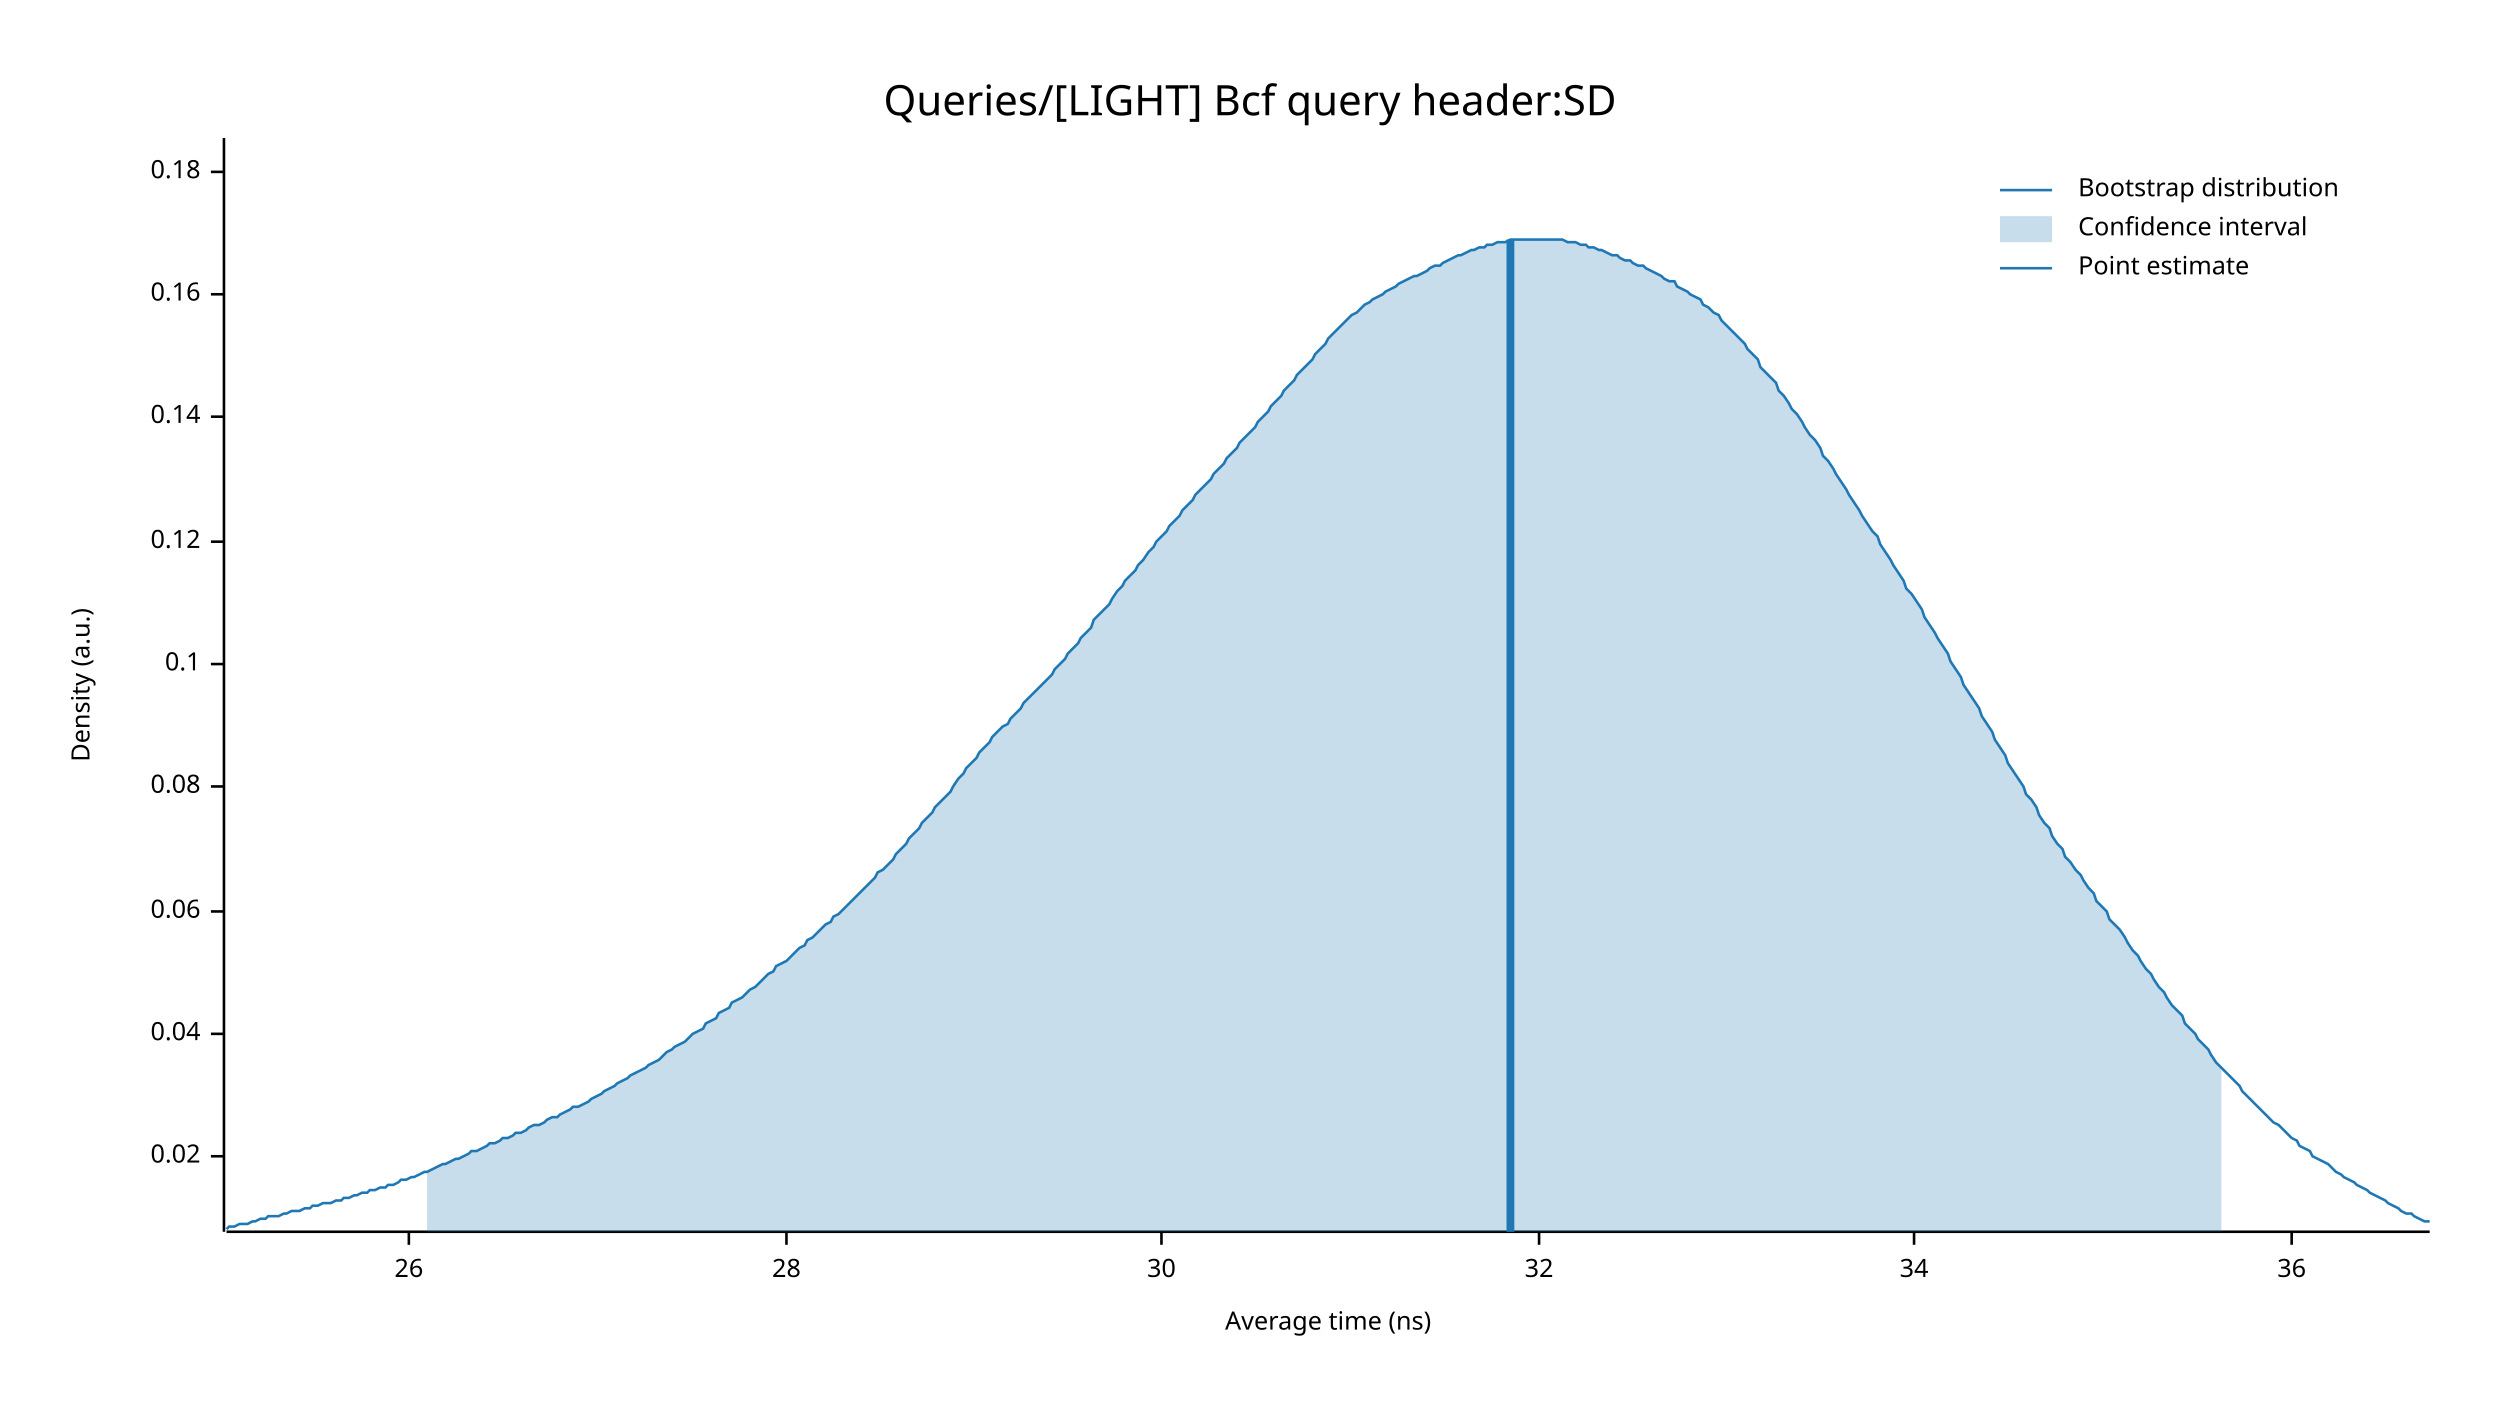
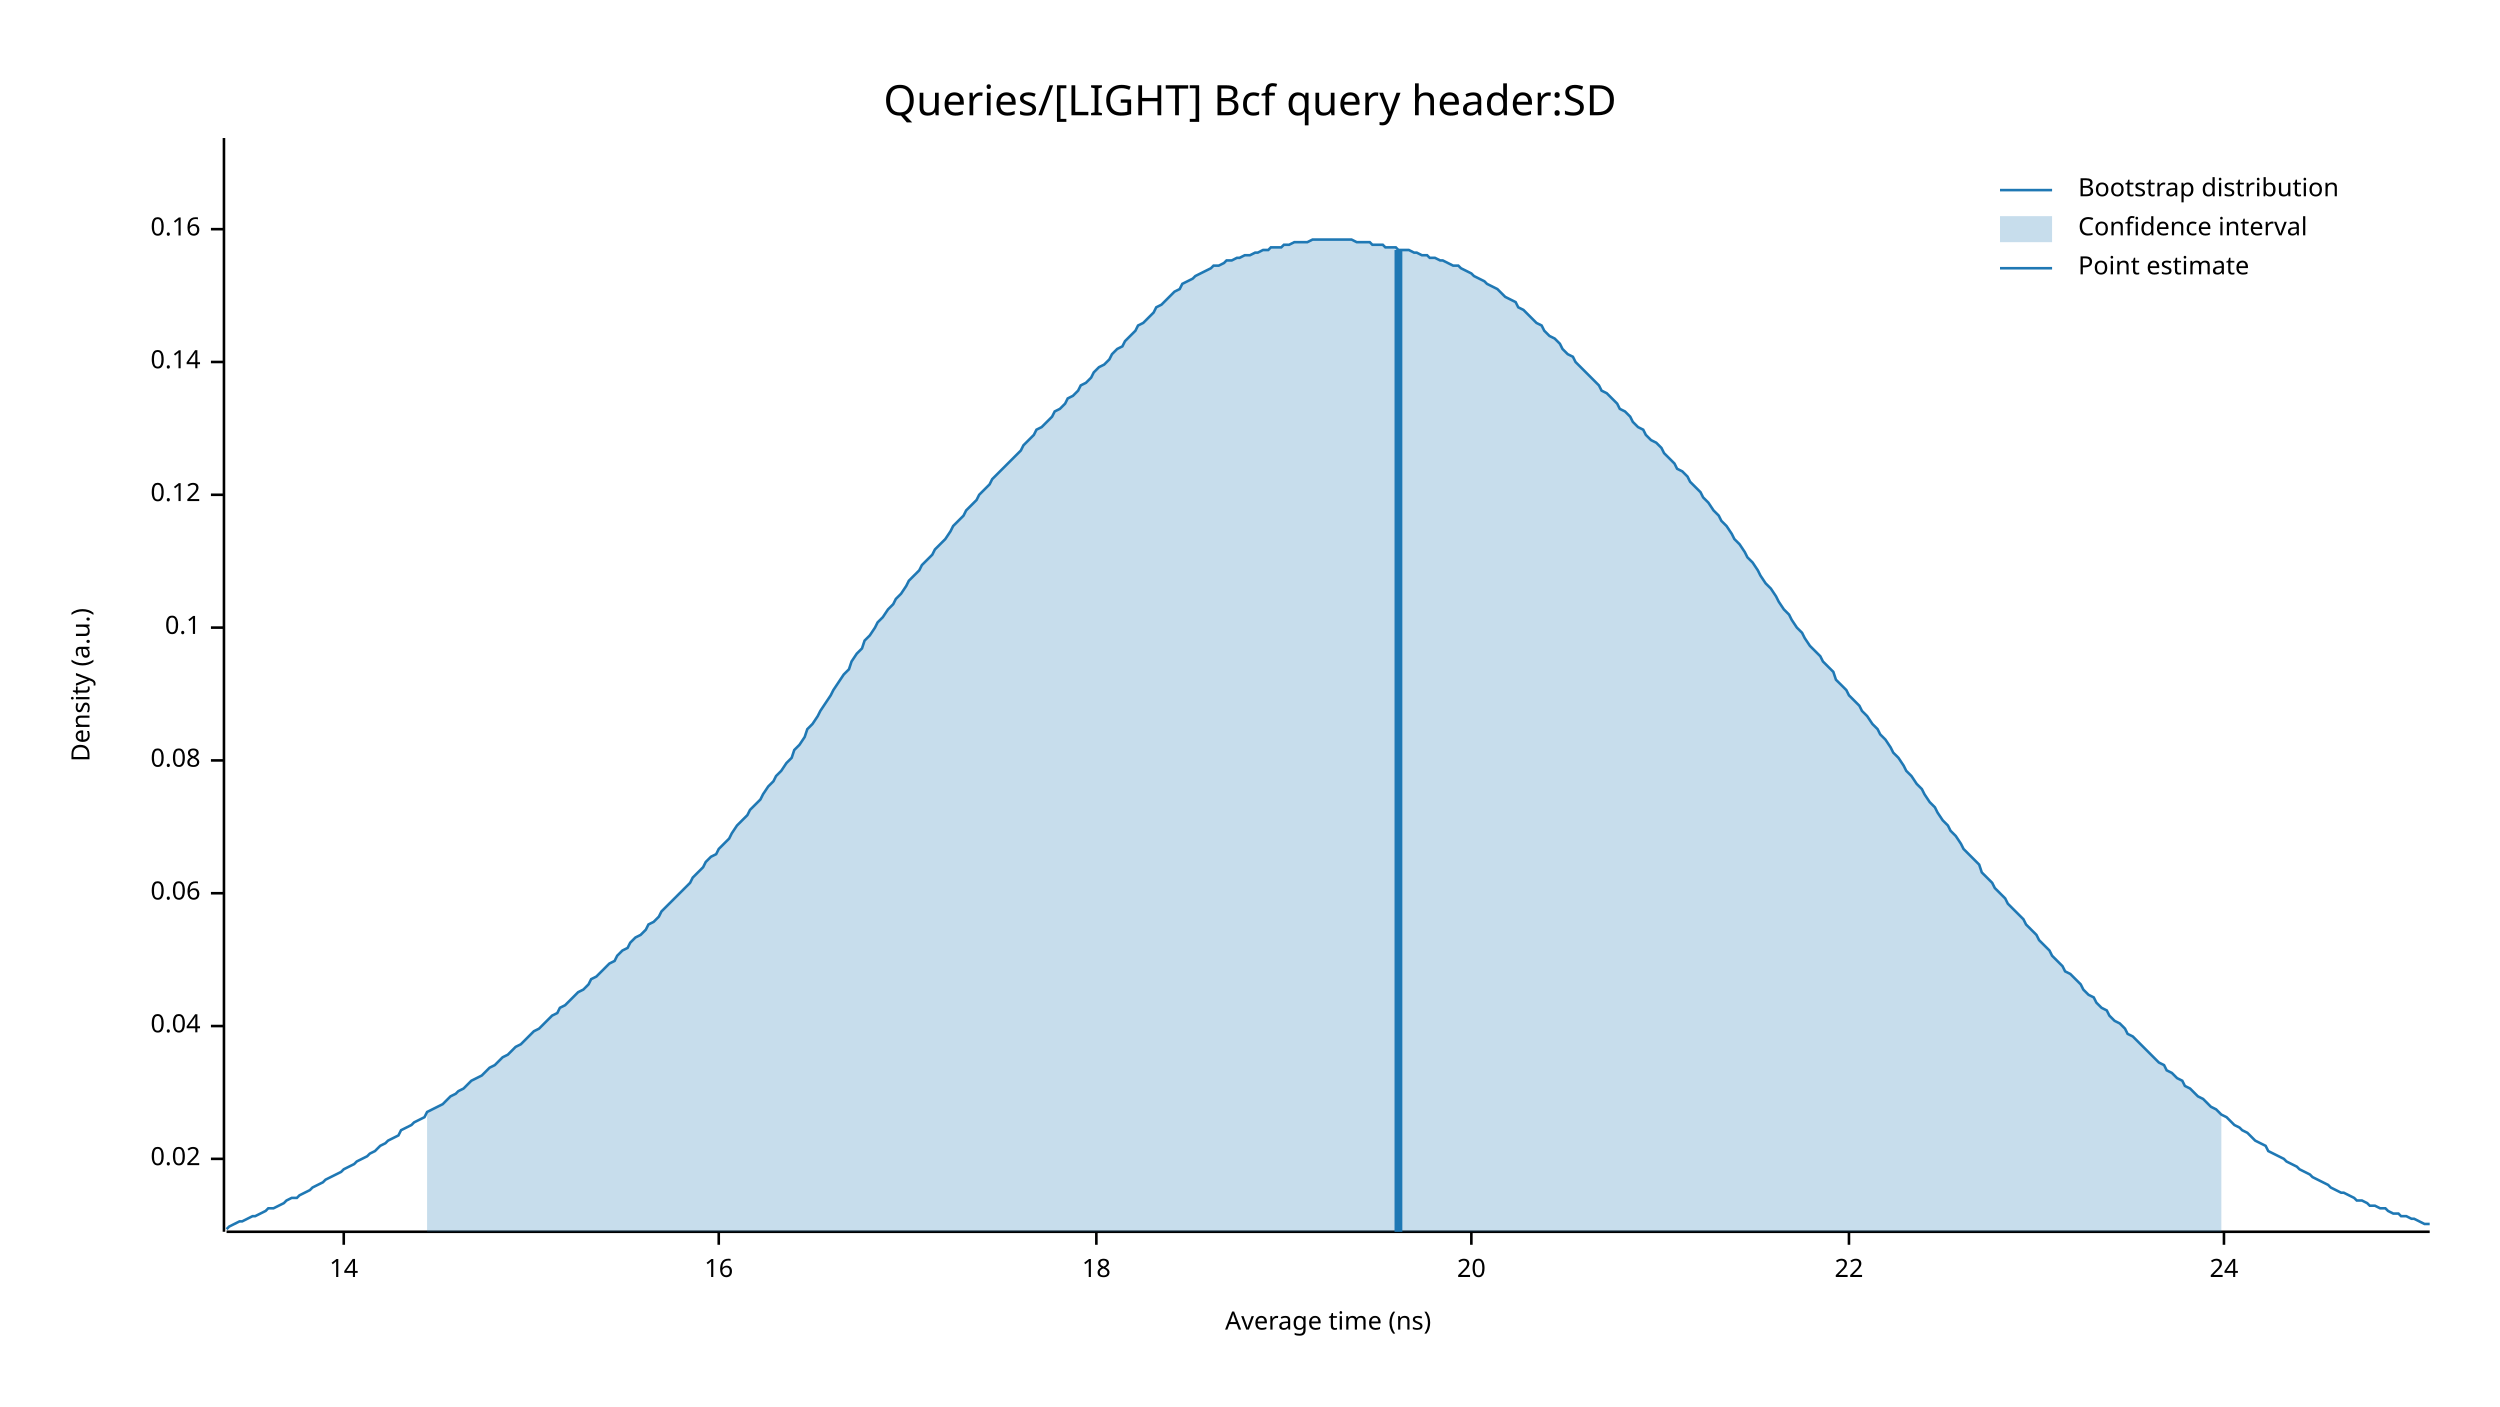
<svg xmlns="http://www.w3.org/2000/svg" width="960" height="540" viewBox="0 0 960 540">
  <text x="480" y="32" dy="0.76em" text-anchor="middle" font-family="sans-serif" font-size="16.129" opacity="1" fill="#000000">
Queries/[LIGHT] Bcf query header:SD
</text>
  <text x="27" y="263" dy="0.76em" text-anchor="middle" font-family="sans-serif" font-size="9.677" opacity="1" fill="#000000" transform="rotate(270, 27, 263)">
Density (a.u.)
</text>
  <text x="510" y="513" dy="-0.5ex" text-anchor="middle" font-family="sans-serif" font-size="9.677" opacity="1" fill="#000000">
Average time (ns)
</text>
  <polyline fill="none" opacity="1" stroke="#000000" stroke-width="1" points="86,53 86,473 " />
-   <text x="77" y="444" dy="0.5ex" text-anchor="end" font-family="sans-serif" font-size="9.677" opacity="1" fill="#000000">
+   <text x="77" y="445" dy="0.5ex" text-anchor="end" font-family="sans-serif" font-size="9.677" opacity="1" fill="#000000">
0.02
</text>
-   <polyline fill="none" opacity="1" stroke="#000000" stroke-width="1" points="81,444 86,444 " />
-   <text x="77" y="397" dy="0.5ex" text-anchor="end" font-family="sans-serif" font-size="9.677" opacity="1" fill="#000000">
+   <polyline fill="none" opacity="1" stroke="#000000" stroke-width="1" points="81,445 86,445 " />
+   <text x="77" y="394" dy="0.5ex" text-anchor="end" font-family="sans-serif" font-size="9.677" opacity="1" fill="#000000">
0.04
</text>
-   <polyline fill="none" opacity="1" stroke="#000000" stroke-width="1" points="81,397 86,397 " />
-   <text x="77" y="350" dy="0.5ex" text-anchor="end" font-family="sans-serif" font-size="9.677" opacity="1" fill="#000000">
+   <polyline fill="none" opacity="1" stroke="#000000" stroke-width="1" points="81,394 86,394 " />
+   <text x="77" y="343" dy="0.5ex" text-anchor="end" font-family="sans-serif" font-size="9.677" opacity="1" fill="#000000">
0.06
</text>
-   <polyline fill="none" opacity="1" stroke="#000000" stroke-width="1" points="81,350 86,350 " />
-   <text x="77" y="302" dy="0.5ex" text-anchor="end" font-family="sans-serif" font-size="9.677" opacity="1" fill="#000000">
+   <polyline fill="none" opacity="1" stroke="#000000" stroke-width="1" points="81,343 86,343 " />
+   <text x="77" y="292" dy="0.5ex" text-anchor="end" font-family="sans-serif" font-size="9.677" opacity="1" fill="#000000">
0.08
</text>
-   <polyline fill="none" opacity="1" stroke="#000000" stroke-width="1" points="81,302 86,302 " />
-   <text x="77" y="255" dy="0.5ex" text-anchor="end" font-family="sans-serif" font-size="9.677" opacity="1" fill="#000000">
+   <polyline fill="none" opacity="1" stroke="#000000" stroke-width="1" points="81,292 86,292 " />
+   <text x="77" y="241" dy="0.5ex" text-anchor="end" font-family="sans-serif" font-size="9.677" opacity="1" fill="#000000">
0.1
</text>
-   <polyline fill="none" opacity="1" stroke="#000000" stroke-width="1" points="81,255 86,255 " />
-   <text x="77" y="208" dy="0.5ex" text-anchor="end" font-family="sans-serif" font-size="9.677" opacity="1" fill="#000000">
+   <polyline fill="none" opacity="1" stroke="#000000" stroke-width="1" points="81,241 86,241 " />
+   <text x="77" y="190" dy="0.5ex" text-anchor="end" font-family="sans-serif" font-size="9.677" opacity="1" fill="#000000">
0.12
</text>
-   <polyline fill="none" opacity="1" stroke="#000000" stroke-width="1" points="81,208 86,208 " />
-   <text x="77" y="160" dy="0.5ex" text-anchor="end" font-family="sans-serif" font-size="9.677" opacity="1" fill="#000000">
+   <polyline fill="none" opacity="1" stroke="#000000" stroke-width="1" points="81,190 86,190 " />
+   <text x="77" y="139" dy="0.5ex" text-anchor="end" font-family="sans-serif" font-size="9.677" opacity="1" fill="#000000">
0.14
</text>
-   <polyline fill="none" opacity="1" stroke="#000000" stroke-width="1" points="81,160 86,160 " />
-   <text x="77" y="113" dy="0.5ex" text-anchor="end" font-family="sans-serif" font-size="9.677" opacity="1" fill="#000000">
+   <polyline fill="none" opacity="1" stroke="#000000" stroke-width="1" points="81,139 86,139 " />
+   <text x="77" y="88" dy="0.5ex" text-anchor="end" font-family="sans-serif" font-size="9.677" opacity="1" fill="#000000">
0.16
</text>
-   <polyline fill="none" opacity="1" stroke="#000000" stroke-width="1" points="81,113 86,113 " />
-   <text x="77" y="66" dy="0.5ex" text-anchor="end" font-family="sans-serif" font-size="9.677" opacity="1" fill="#000000">
- 0.18
+   <polyline fill="none" opacity="1" stroke="#000000" stroke-width="1" points="81,88 86,88 " />
+   <polyline fill="none" opacity="1" stroke="#000000" stroke-width="1" points="87,473 933,473 " />
+   <text x="132" y="483" dy="0.76em" text-anchor="middle" font-family="sans-serif" font-size="9.677" opacity="1" fill="#000000">
+ 14
</text>
-   <polyline fill="none" opacity="1" stroke="#000000" stroke-width="1" points="81,66 86,66 " />
-   <polyline fill="none" opacity="1" stroke="#000000" stroke-width="1" points="87,473 933,473 " />
-   <text x="157" y="483" dy="0.76em" text-anchor="middle" font-family="sans-serif" font-size="9.677" opacity="1" fill="#000000">
- 26
+   <polyline fill="none" opacity="1" stroke="#000000" stroke-width="1" points="132,473 132,478 " />
+   <text x="276" y="483" dy="0.76em" text-anchor="middle" font-family="sans-serif" font-size="9.677" opacity="1" fill="#000000">
+ 16
</text>
-   <polyline fill="none" opacity="1" stroke="#000000" stroke-width="1" points="157,473 157,478 " />
-   <text x="302" y="483" dy="0.76em" text-anchor="middle" font-family="sans-serif" font-size="9.677" opacity="1" fill="#000000">
- 28
+   <polyline fill="none" opacity="1" stroke="#000000" stroke-width="1" points="276,473 276,478 " />
+   <text x="421" y="483" dy="0.76em" text-anchor="middle" font-family="sans-serif" font-size="9.677" opacity="1" fill="#000000">
+ 18
</text>
-   <polyline fill="none" opacity="1" stroke="#000000" stroke-width="1" points="302,473 302,478 " />
-   <text x="446" y="483" dy="0.76em" text-anchor="middle" font-family="sans-serif" font-size="9.677" opacity="1" fill="#000000">
- 30
+   <polyline fill="none" opacity="1" stroke="#000000" stroke-width="1" points="421,473 421,478 " />
+   <text x="565" y="483" dy="0.76em" text-anchor="middle" font-family="sans-serif" font-size="9.677" opacity="1" fill="#000000">
+ 20
</text>
-   <polyline fill="none" opacity="1" stroke="#000000" stroke-width="1" points="446,473 446,478 " />
-   <text x="591" y="483" dy="0.76em" text-anchor="middle" font-family="sans-serif" font-size="9.677" opacity="1" fill="#000000">
- 32
+   <polyline fill="none" opacity="1" stroke="#000000" stroke-width="1" points="565,473 565,478 " />
+   <text x="710" y="483" dy="0.76em" text-anchor="middle" font-family="sans-serif" font-size="9.677" opacity="1" fill="#000000">
+ 22
</text>
-   <polyline fill="none" opacity="1" stroke="#000000" stroke-width="1" points="591,473 591,478 " />
-   <text x="735" y="483" dy="0.76em" text-anchor="middle" font-family="sans-serif" font-size="9.677" opacity="1" fill="#000000">
- 34
+   <polyline fill="none" opacity="1" stroke="#000000" stroke-width="1" points="710,473 710,478 " />
+   <text x="854" y="483" dy="0.76em" text-anchor="middle" font-family="sans-serif" font-size="9.677" opacity="1" fill="#000000">
+ 24
</text>
-   <polyline fill="none" opacity="1" stroke="#000000" stroke-width="1" points="735,473 735,478 " />
-   <text x="880" y="483" dy="0.76em" text-anchor="middle" font-family="sans-serif" font-size="9.677" opacity="1" fill="#000000">
- 36
- </text>
-   <polyline fill="none" opacity="1" stroke="#000000" stroke-width="1" points="880,473 880,478 " />
-   <polyline fill="none" opacity="1" stroke="#1F78B4" stroke-width="1" points="87,472 88,471 90,471 92,470 93,470 95,470 97,469 98,469 100,468 102,468 103,467 105,467 107,467 109,466 110,466 112,465 114,465 115,465 117,464 119,464 120,463 122,463 124,462 125,462 127,462 129,461 131,461 132,460 134,460 136,459 137,459 139,458 141,458 142,457 144,457 146,456 148,456 149,455 151,455 153,454 154,453 156,453 158,452 159,452 161,451 163,450 164,450 166,449 168,448 170,447 171,447 173,446 175,445 176,445 178,444 180,443 181,442 183,442 185,441 187,440 188,439 190,439 192,438 193,437 195,437 197,436 198,435 200,435 202,434 203,433 205,432 207,432 209,431 210,430 212,429 214,429 215,428 217,427 219,426 220,425 222,425 224,424 226,423 227,422 229,421 231,420 232,419 234,418 236,417 237,416 239,415 241,414 242,413 244,412 246,411 248,410 249,409 251,408 253,407 254,406 256,404 258,403 259,402 261,401 263,400 265,398 266,397 268,396 270,395 271,393 273,392 275,391 276,389 278,388 280,387 281,385 283,384 285,383 287,381 288,380 290,379 292,377 293,376 295,374 297,373 298,371 300,370 302,369 304,367 305,366 307,364 309,363 310,361 312,360 314,358 315,357 317,355 319,354 320,352 322,351 324,349 326,347 327,346 329,344 331,342 332,341 334,339 336,337 337,335 339,334 341,332 343,330 344,328 346,326 348,324 349,322 351,320 353,318 354,316 356,314 358,312 359,310 361,308 363,306 365,304 366,302 368,299 370,297 371,295 373,293 375,291 376,289 378,287 380,285 381,283 383,281 385,279 387,278 388,276 390,274 392,272 393,270 395,268 397,266 398,265 400,263 402,261 404,259 405,257 407,255 409,253 410,251 412,249 414,247 415,245 417,243 419,241 420,238 422,236 424,234 426,232 427,230 429,227 431,225 432,223 434,221 436,219 437,217 439,215 441,212 443,210 444,208 446,206 448,204 449,202 451,200 453,198 454,196 456,194 458,192 459,190 461,188 463,186 465,184 466,182 468,180 470,178 471,176 473,174 475,172 476,170 478,168 480,166 482,164 483,162 485,160 487,158 488,156 490,154 492,152 493,150 495,148 497,146 498,144 500,142 502,140 504,138 505,136 507,134 509,132 510,130 512,128 514,126 515,125 517,123 519,121 521,120 522,119 524,117 526,116 527,115 529,114 531,113 532,112 534,111 536,110 537,109 539,108 541,107 543,106 544,106 546,105 548,104 549,103 551,102 553,102 554,101 556,100 558,99 560,98 561,98 563,97 565,96 566,96 568,95 570,95 571,94 573,94 575,93 576,93 578,93 580,92 582,92 583,92 585,92 587,92 588,92 590,92 592,92 593,92 595,92 597,92 599,92 600,92 602,93 604,93 605,93 607,94 609,94 610,95 612,95 614,96 615,96 617,97 619,98 621,98 622,99 624,100 626,100 627,101 629,102 631,102 632,103 634,104 636,105 638,106 639,107 641,108 643,108 644,110 646,111 648,112 649,113 651,114 653,115 654,117 656,118 658,120 660,121 661,123 663,125 665,127 666,128 668,130 670,132 671,134 673,136 675,138 676,141 678,143 680,145 682,147 683,150 685,152 687,155 688,157 690,159 692,162 693,164 695,167 697,169 699,172 700,175 702,177 704,180 705,182 707,185 709,188 710,190 712,193 714,196 715,198 717,201 719,204 721,206 722,209 724,212 726,215 727,217 729,220 731,223 732,226 734,228 736,231 738,234 739,237 741,240 743,243 744,245 746,248 748,251 749,254 751,257 753,260 754,263 756,266 758,269 760,272 761,275 763,278 765,281 766,284 768,287 770,290 771,293 773,296 775,299 777,302 778,305 780,307 782,310 783,313 785,316 787,318 788,321 790,324 792,326 793,329 795,331 797,334 799,336 800,338 802,341 804,343 805,346 807,348 809,350 810,353 812,355 814,357 816,360 817,362 819,365 821,367 822,369 824,372 826,374 827,376 829,379 831,381 832,383 834,386 836,388 838,390 839,393 841,395 843,397 844,399 846,401 848,403 849,405 851,408 853,410 855,412 856,413 858,415 860,417 861,419 863,421 865,423 866,424 868,426 870,428 871,429 873,431 875,432 877,434 878,435 880,437 882,438 883,440 885,441 887,442 888,444 890,445 892,446 894,447 895,448 897,450 899,451 900,452 902,453 904,454 905,455 907,456 909,457 910,458 912,459 914,460 916,461 917,462 919,463 921,464 922,465 924,466 926,466 927,467 929,468 931,469 933,469 " />
-   <polygon opacity="0.25" fill="#1F78B4" points="164,450 166,449 168,448 170,447 171,447 173,446 175,445 176,445 178,444 180,443 181,442 183,442 185,441 187,440 188,439 190,439 192,438 193,437 195,437 197,436 198,435 200,435 202,434 203,433 205,432 207,432 209,431 210,430 212,429 214,429 215,428 217,427 219,426 220,425 222,425 224,424 226,423 227,422 229,421 231,420 232,419 234,418 236,417 237,416 239,415 241,414 242,413 244,412 246,411 248,410 249,409 251,408 253,407 254,406 256,404 258,403 259,402 261,401 263,400 265,398 266,397 268,396 270,395 271,393 273,392 275,391 276,389 278,388 280,387 281,385 283,384 285,383 287,381 288,380 290,379 292,377 293,376 295,374 297,373 298,371 300,370 302,369 304,367 305,366 307,364 309,363 310,361 312,360 314,358 315,357 317,355 319,354 320,352 322,351 324,349 326,347 327,346 329,344 331,342 332,341 334,339 336,337 337,335 339,334 341,332 343,330 344,328 346,326 348,324 349,322 351,320 353,318 354,316 356,314 358,312 359,310 361,308 363,306 365,304 366,302 368,299 370,297 371,295 373,293 375,291 376,289 378,287 380,285 381,283 383,281 385,279 387,278 388,276 390,274 392,272 393,270 395,268 397,266 398,265 400,263 402,261 404,259 405,257 407,255 409,253 410,251 412,249 414,247 415,245 417,243 419,241 420,238 422,236 424,234 426,232 427,230 429,227 431,225 432,223 434,221 436,219 437,217 439,215 441,212 443,210 444,208 446,206 448,204 449,202 451,200 453,198 454,196 456,194 458,192 459,190 461,188 463,186 465,184 466,182 468,180 470,178 471,176 473,174 475,172 476,170 478,168 480,166 482,164 483,162 485,160 487,158 488,156 490,154 492,152 493,150 495,148 497,146 498,144 500,142 502,140 504,138 505,136 507,134 509,132 510,130 512,128 514,126 515,125 517,123 519,121 521,120 522,119 524,117 526,116 527,115 529,114 531,113 532,112 534,111 536,110 537,109 539,108 541,107 543,106 544,106 546,105 548,104 549,103 551,102 553,102 554,101 556,100 558,99 560,98 561,98 563,97 565,96 566,96 568,95 570,95 571,94 573,94 575,93 576,93 578,93 580,92 582,92 583,92 585,92 587,92 588,92 590,92 592,92 593,92 595,92 597,92 599,92 600,92 602,93 604,93 605,93 607,94 609,94 610,95 612,95 614,96 615,96 617,97 619,98 621,98 622,99 624,100 626,100 627,101 629,102 631,102 632,103 634,104 636,105 638,106 639,107 641,108 643,108 644,110 646,111 648,112 649,113 651,114 653,115 654,117 656,118 658,120 660,121 661,123 663,125 665,127 666,128 668,130 670,132 671,134 673,136 675,138 676,141 678,143 680,145 682,147 683,150 685,152 687,155 688,157 690,159 692,162 693,164 695,167 697,169 699,172 700,175 702,177 704,180 705,182 707,185 709,188 710,190 712,193 714,196 715,198 717,201 719,204 721,206 722,209 724,212 726,215 727,217 729,220 731,223 732,226 734,228 736,231 738,234 739,237 741,240 743,243 744,245 746,248 748,251 749,254 751,257 753,260 754,263 756,266 758,269 760,272 761,275 763,278 765,281 766,284 768,287 770,290 771,293 773,296 775,299 777,302 778,305 780,307 782,310 783,313 785,316 787,318 788,321 790,324 792,326 793,329 795,331 797,334 799,336 800,338 802,341 804,343 805,346 807,348 809,350 810,353 812,355 814,357 816,360 817,362 819,365 821,367 822,369 824,372 826,374 827,376 829,379 831,381 832,383 834,386 836,388 838,390 839,393 841,395 843,397 844,399 846,401 848,403 849,405 851,408 853,410 853,473 164,473 " />
-   <polyline fill="none" opacity="1" stroke="#1F78B4" stroke-width="3" points="580,473 580,92 " />
+   <polyline fill="none" opacity="1" stroke="#000000" stroke-width="1" points="854,473 854,478 " />
+   <polyline fill="none" opacity="1" stroke="#1F78B4" stroke-width="1" points="87,472 88,471 90,470 92,469 93,469 95,468 97,467 98,467 100,466 102,465 103,464 105,464 107,463 109,462 110,461 112,460 114,460 115,459 117,458 119,457 120,456 122,455 124,454 125,453 127,452 129,451 131,450 132,449 134,448 136,447 137,446 139,445 141,444 142,443 144,442 146,440 148,439 149,438 151,437 153,436 154,434 156,433 158,432 159,431 161,430 163,429 164,427 166,426 168,425 170,424 171,423 173,421 175,420 176,419 178,418 180,416 181,415 183,414 185,413 187,411 188,410 190,409 192,407 193,406 195,405 197,403 198,402 200,401 202,399 203,398 205,396 207,395 209,393 210,392 212,390 214,389 215,387 217,386 219,384 220,383 222,381 224,380 226,378 227,376 229,375 231,373 232,372 234,370 236,369 237,367 239,365 241,364 242,362 244,360 246,359 248,357 249,355 251,354 253,352 254,350 256,348 258,346 259,345 261,343 263,341 265,339 266,337 268,335 270,333 271,331 273,329 275,328 276,326 278,324 280,322 281,320 283,317 285,315 287,313 288,311 290,309 292,307 293,305 295,302 297,300 298,298 300,296 302,293 304,291 305,288 307,286 309,283 310,280 312,278 314,275 315,273 317,270 319,267 320,265 322,262 324,259 326,257 327,254 329,251 331,249 332,246 334,244 336,241 337,239 339,237 341,234 343,232 344,230 346,228 348,225 349,223 351,221 353,219 354,217 356,215 358,213 359,211 361,209 363,207 365,204 366,202 368,200 370,198 371,196 373,194 375,192 376,190 378,188 380,186 381,184 383,182 385,180 387,178 388,177 390,175 392,173 393,171 395,169 397,167 398,165 400,164 402,162 404,160 405,158 407,157 409,155 410,153 412,152 414,150 415,148 417,147 419,145 420,143 422,141 424,140 426,138 427,136 429,134 431,133 432,131 434,129 436,127 437,125 439,124 441,122 443,120 444,118 446,117 448,115 449,114 451,112 453,111 454,109 456,108 458,107 459,106 461,105 463,104 465,103 466,102 468,102 470,101 471,100 473,100 475,99 476,99 478,98 480,98 482,97 483,97 485,96 487,96 488,95 490,95 492,95 493,94 495,94 497,93 498,93 500,93 502,93 504,92 505,92 507,92 509,92 510,92 512,92 514,92 515,92 517,92 519,92 521,93 522,93 524,93 526,93 527,94 529,94 531,94 532,95 534,95 536,95 537,96 539,96 541,96 543,97 544,97 546,98 548,98 549,99 551,99 553,100 554,100 556,101 558,102 560,102 561,103 563,104 565,105 566,106 568,107 570,108 571,109 573,110 575,111 576,112 578,114 580,115 582,116 583,118 585,119 587,121 588,122 590,124 592,125 593,127 595,129 597,130 599,132 600,134 602,136 604,137 605,139 607,141 609,143 610,144 612,146 614,148 615,150 617,151 619,153 621,155 622,157 624,158 626,160 627,162 629,164 631,165 632,167 634,169 636,170 638,172 639,174 641,176 643,178 644,180 646,181 648,183 649,185 651,187 653,189 654,191 656,193 658,196 660,198 661,200 663,202 665,205 666,207 668,209 670,212 671,214 673,216 675,219 676,221 678,224 680,226 682,229 683,231 685,234 687,236 688,238 690,241 692,243 693,245 695,248 697,250 699,252 700,254 702,256 704,258 705,261 707,263 709,265 710,267 712,269 714,271 715,273 717,275 719,278 721,280 722,282 724,284 726,287 727,289 729,291 731,294 732,296 734,298 736,301 738,303 739,305 741,308 743,310 744,312 746,315 748,317 749,319 751,321 753,324 754,326 756,328 758,330 760,332 761,335 763,337 765,339 766,341 768,343 770,345 771,347 773,349 775,351 777,353 778,355 780,357 782,359 783,361 785,363 787,365 788,367 790,369 792,371 793,373 795,374 797,376 799,378 800,380 802,382 804,383 805,385 807,387 809,388 810,390 812,392 814,393 816,395 817,397 819,398 821,400 822,401 824,403 826,405 827,406 829,408 831,409 832,411 834,412 836,414 838,415 839,417 841,418 843,420 844,421 846,422 848,424 849,425 851,426 853,428 855,429 856,430 858,432 860,433 861,434 863,435 865,437 866,438 868,439 870,440 871,442 873,443 875,444 877,445 878,446 880,447 882,448 883,449 885,450 887,451 888,452 890,453 892,454 894,455 895,456 897,457 899,458 900,458 902,459 904,460 905,461 907,461 909,462 910,463 912,463 914,464 916,464 917,465 919,466 921,466 922,467 924,467 926,468 927,468 929,469 931,470 933,470 " />
+   <polygon opacity="0.25" fill="#1F78B4" points="164,427 166,426 168,425 170,424 171,423 173,421 175,420 176,419 178,418 180,416 181,415 183,414 185,413 187,411 188,410 190,409 192,407 193,406 195,405 197,403 198,402 200,401 202,399 203,398 205,396 207,395 209,393 210,392 212,390 214,389 215,387 217,386 219,384 220,383 222,381 224,380 226,378 227,376 229,375 231,373 232,372 234,370 236,369 237,367 239,365 241,364 242,362 244,360 246,359 248,357 249,355 251,354 253,352 254,350 256,348 258,346 259,345 261,343 263,341 265,339 266,337 268,335 270,333 271,331 273,329 275,328 276,326 278,324 280,322 281,320 283,317 285,315 287,313 288,311 290,309 292,307 293,305 295,302 297,300 298,298 300,296 302,293 304,291 305,288 307,286 309,283 310,280 312,278 314,275 315,273 317,270 319,267 320,265 322,262 324,259 326,257 327,254 329,251 331,249 332,246 334,244 336,241 337,239 339,237 341,234 343,232 344,230 346,228 348,225 349,223 351,221 353,219 354,217 356,215 358,213 359,211 361,209 363,207 365,204 366,202 368,200 370,198 371,196 373,194 375,192 376,190 378,188 380,186 381,184 383,182 385,180 387,178 388,177 390,175 392,173 393,171 395,169 397,167 398,165 400,164 402,162 404,160 405,158 407,157 409,155 410,153 412,152 414,150 415,148 417,147 419,145 420,143 422,141 424,140 426,138 427,136 429,134 431,133 432,131 434,129 436,127 437,125 439,124 441,122 443,120 444,118 446,117 448,115 449,114 451,112 453,111 454,109 456,108 458,107 459,106 461,105 463,104 465,103 466,102 468,102 470,101 471,100 473,100 475,99 476,99 478,98 480,98 482,97 483,97 485,96 487,96 488,95 490,95 492,95 493,94 495,94 497,93 498,93 500,93 502,93 504,92 505,92 507,92 509,92 510,92 512,92 514,92 515,92 517,92 519,92 521,93 522,93 524,93 526,93 527,94 529,94 531,94 532,95 534,95 536,95 537,96 539,96 541,96 543,97 544,97 546,98 548,98 549,99 551,99 553,100 554,100 556,101 558,102 560,102 561,103 563,104 565,105 566,106 568,107 570,108 571,109 573,110 575,111 576,112 578,114 580,115 582,116 583,118 585,119 587,121 588,122 590,124 592,125 593,127 595,129 597,130 599,132 600,134 602,136 604,137 605,139 607,141 609,143 610,144 612,146 614,148 615,150 617,151 619,153 621,155 622,157 624,158 626,160 627,162 629,164 631,165 632,167 634,169 636,170 638,172 639,174 641,176 643,178 644,180 646,181 648,183 649,185 651,187 653,189 654,191 656,193 658,196 660,198 661,200 663,202 665,205 666,207 668,209 670,212 671,214 673,216 675,219 676,221 678,224 680,226 682,229 683,231 685,234 687,236 688,238 690,241 692,243 693,245 695,248 697,250 699,252 700,254 702,256 704,258 705,261 707,263 709,265 710,267 712,269 714,271 715,273 717,275 719,278 721,280 722,282 724,284 726,287 727,289 729,291 731,294 732,296 734,298 736,301 738,303 739,305 741,308 743,310 744,312 746,315 748,317 749,319 751,321 753,324 754,326 756,328 758,330 760,332 761,335 763,337 765,339 766,341 768,343 770,345 771,347 773,349 775,351 777,353 778,355 780,357 782,359 783,361 785,363 787,365 788,367 790,369 792,371 793,373 795,374 797,376 799,378 800,380 802,382 804,383 805,385 807,387 809,388 810,390 812,392 814,393 816,395 817,397 819,398 821,400 822,401 824,403 826,405 827,406 829,408 831,409 832,411 834,412 836,414 838,415 839,417 841,418 843,420 844,421 846,422 848,424 849,425 851,426 853,428 853,473 164,473 " />
+   <polyline fill="none" opacity="1" stroke="#1F78B4" stroke-width="3" points="537,473 537,96 " />
  <text x="798" y="68" dy="0.76em" text-anchor="start" font-family="sans-serif" font-size="9.677" opacity="1" fill="#000000">
Bootstrap distribution
</text>
  <text x="798" y="83" dy="0.76em" text-anchor="start" font-family="sans-serif" font-size="9.677" opacity="1" fill="#000000">
Confidence interval
</text>
  <text x="798" y="98" dy="0.76em" text-anchor="start" font-family="sans-serif" font-size="9.677" opacity="1" fill="#000000">
Point estimate
</text>
  <polyline fill="none" opacity="1" stroke="#1F78B4" stroke-width="1" points="768,73 788,73 " />
  <rect x="768" y="83" width="20" height="10" opacity="0.25" fill="#1F78B4" stroke="none" />
  <polyline fill="none" opacity="1" stroke="#1F78B4" stroke-width="1" points="768,103 788,103 " />
</svg>
